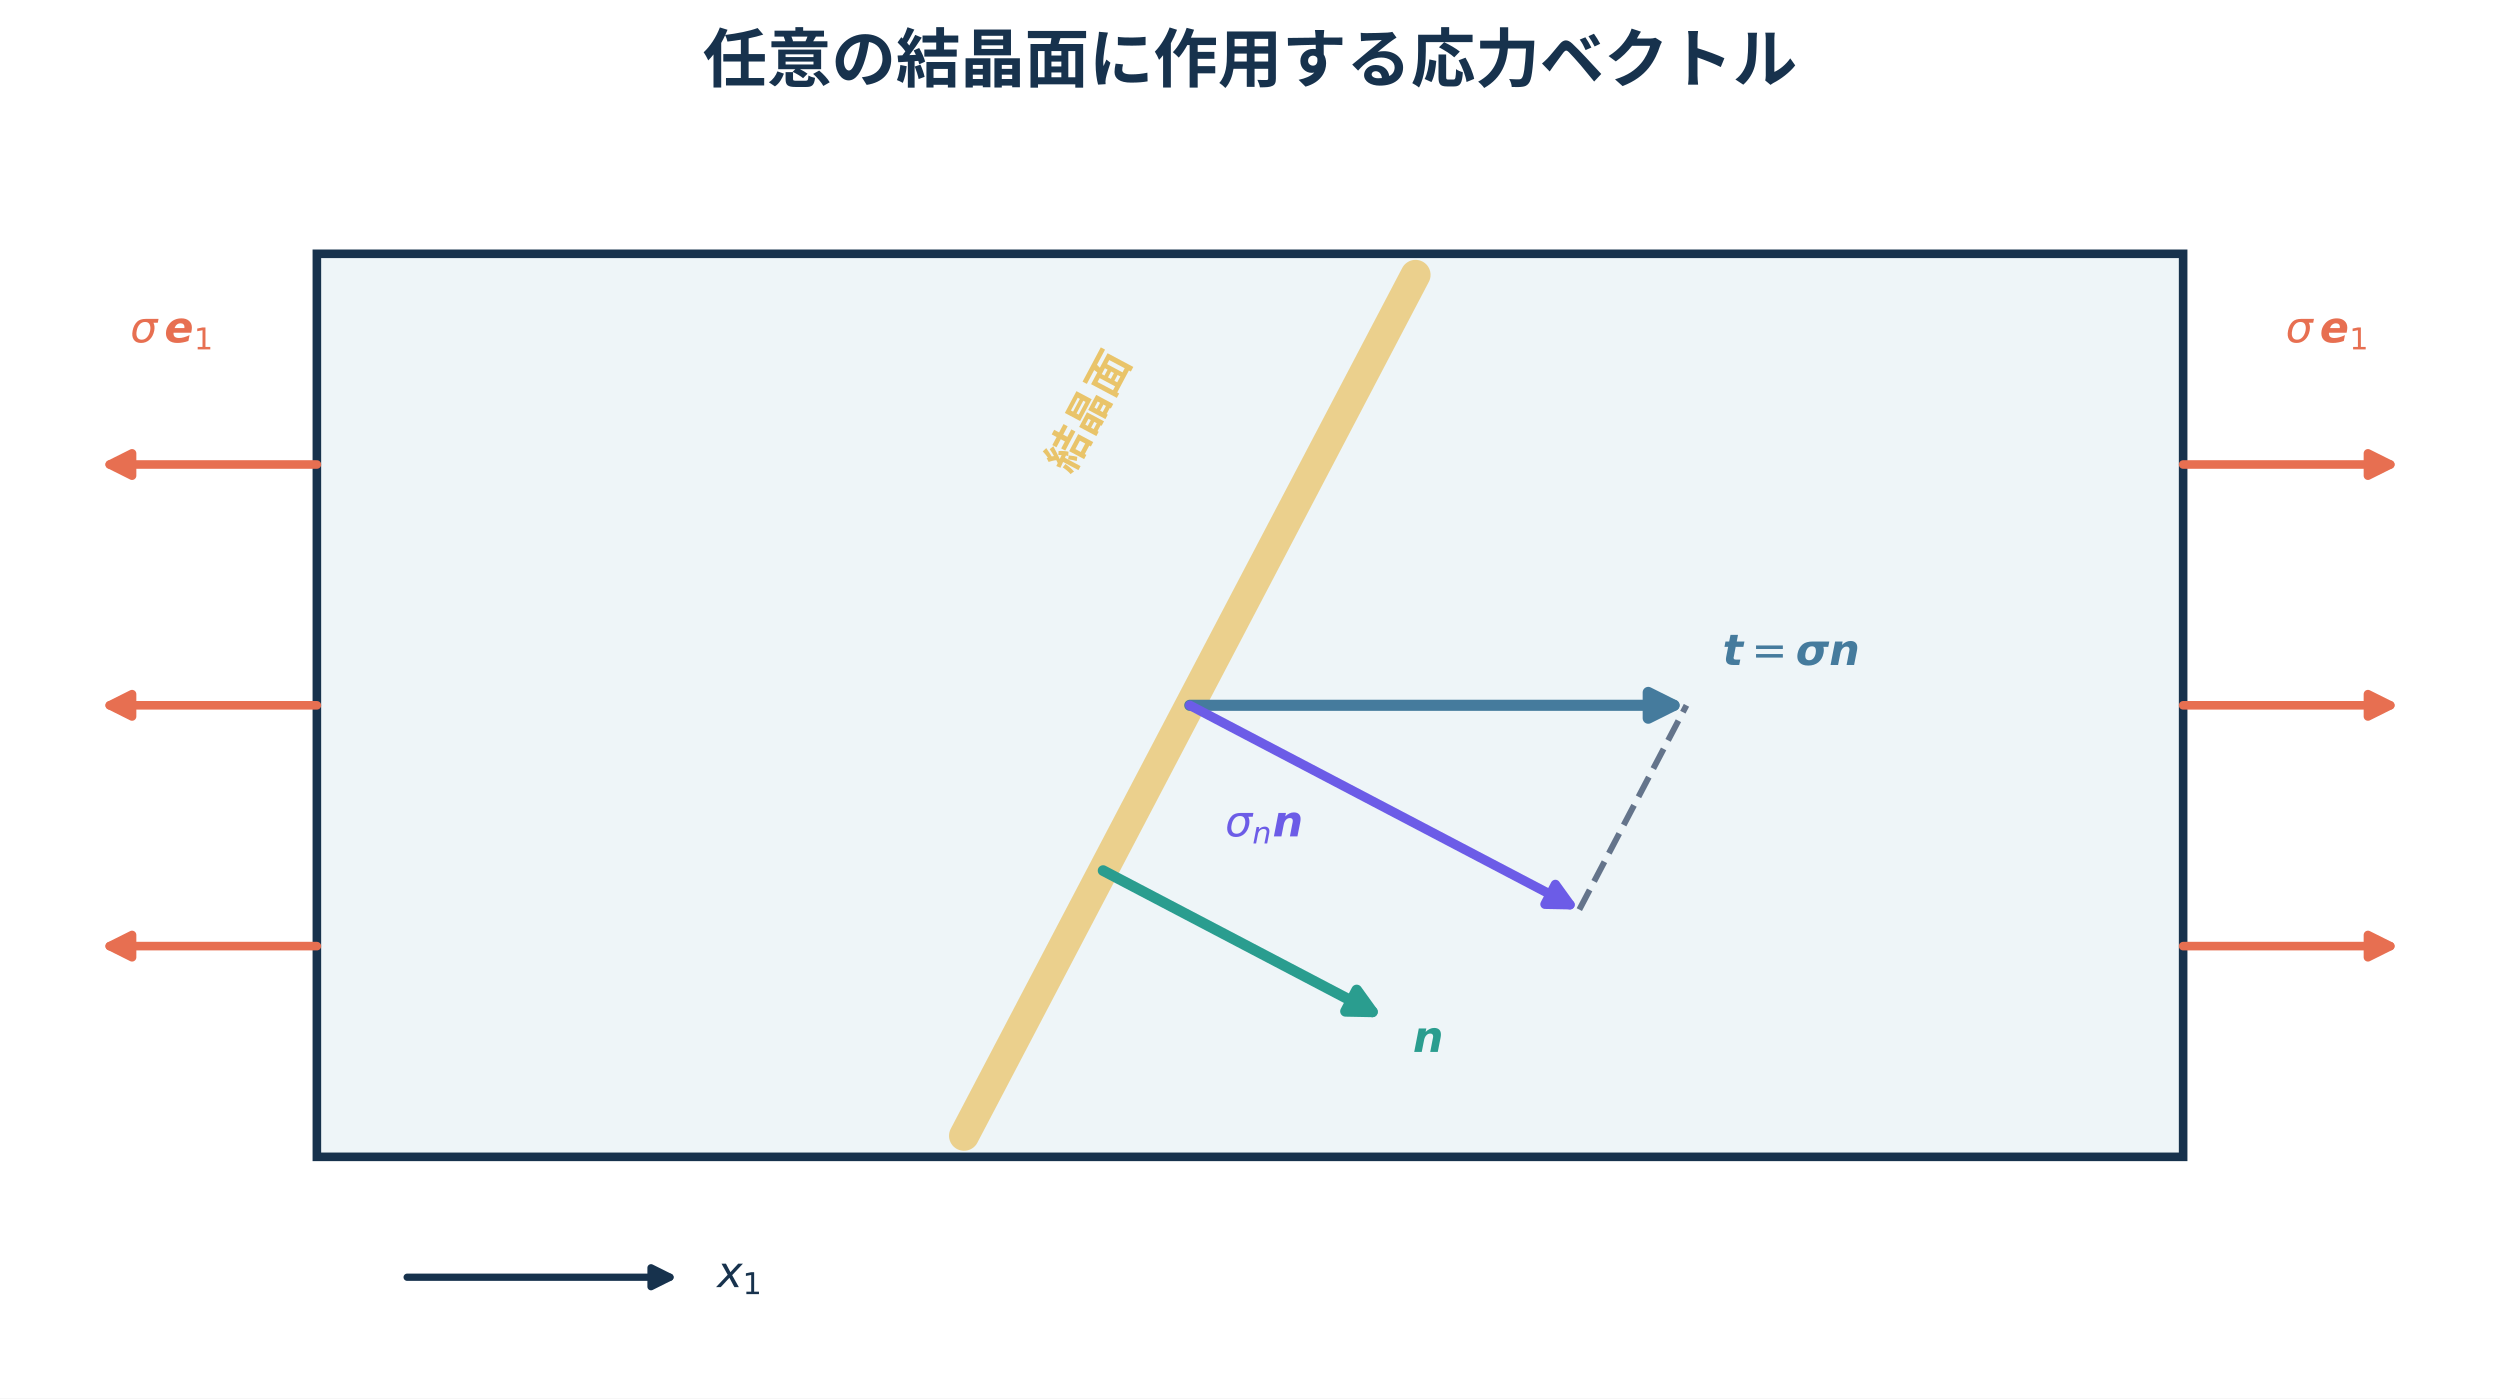
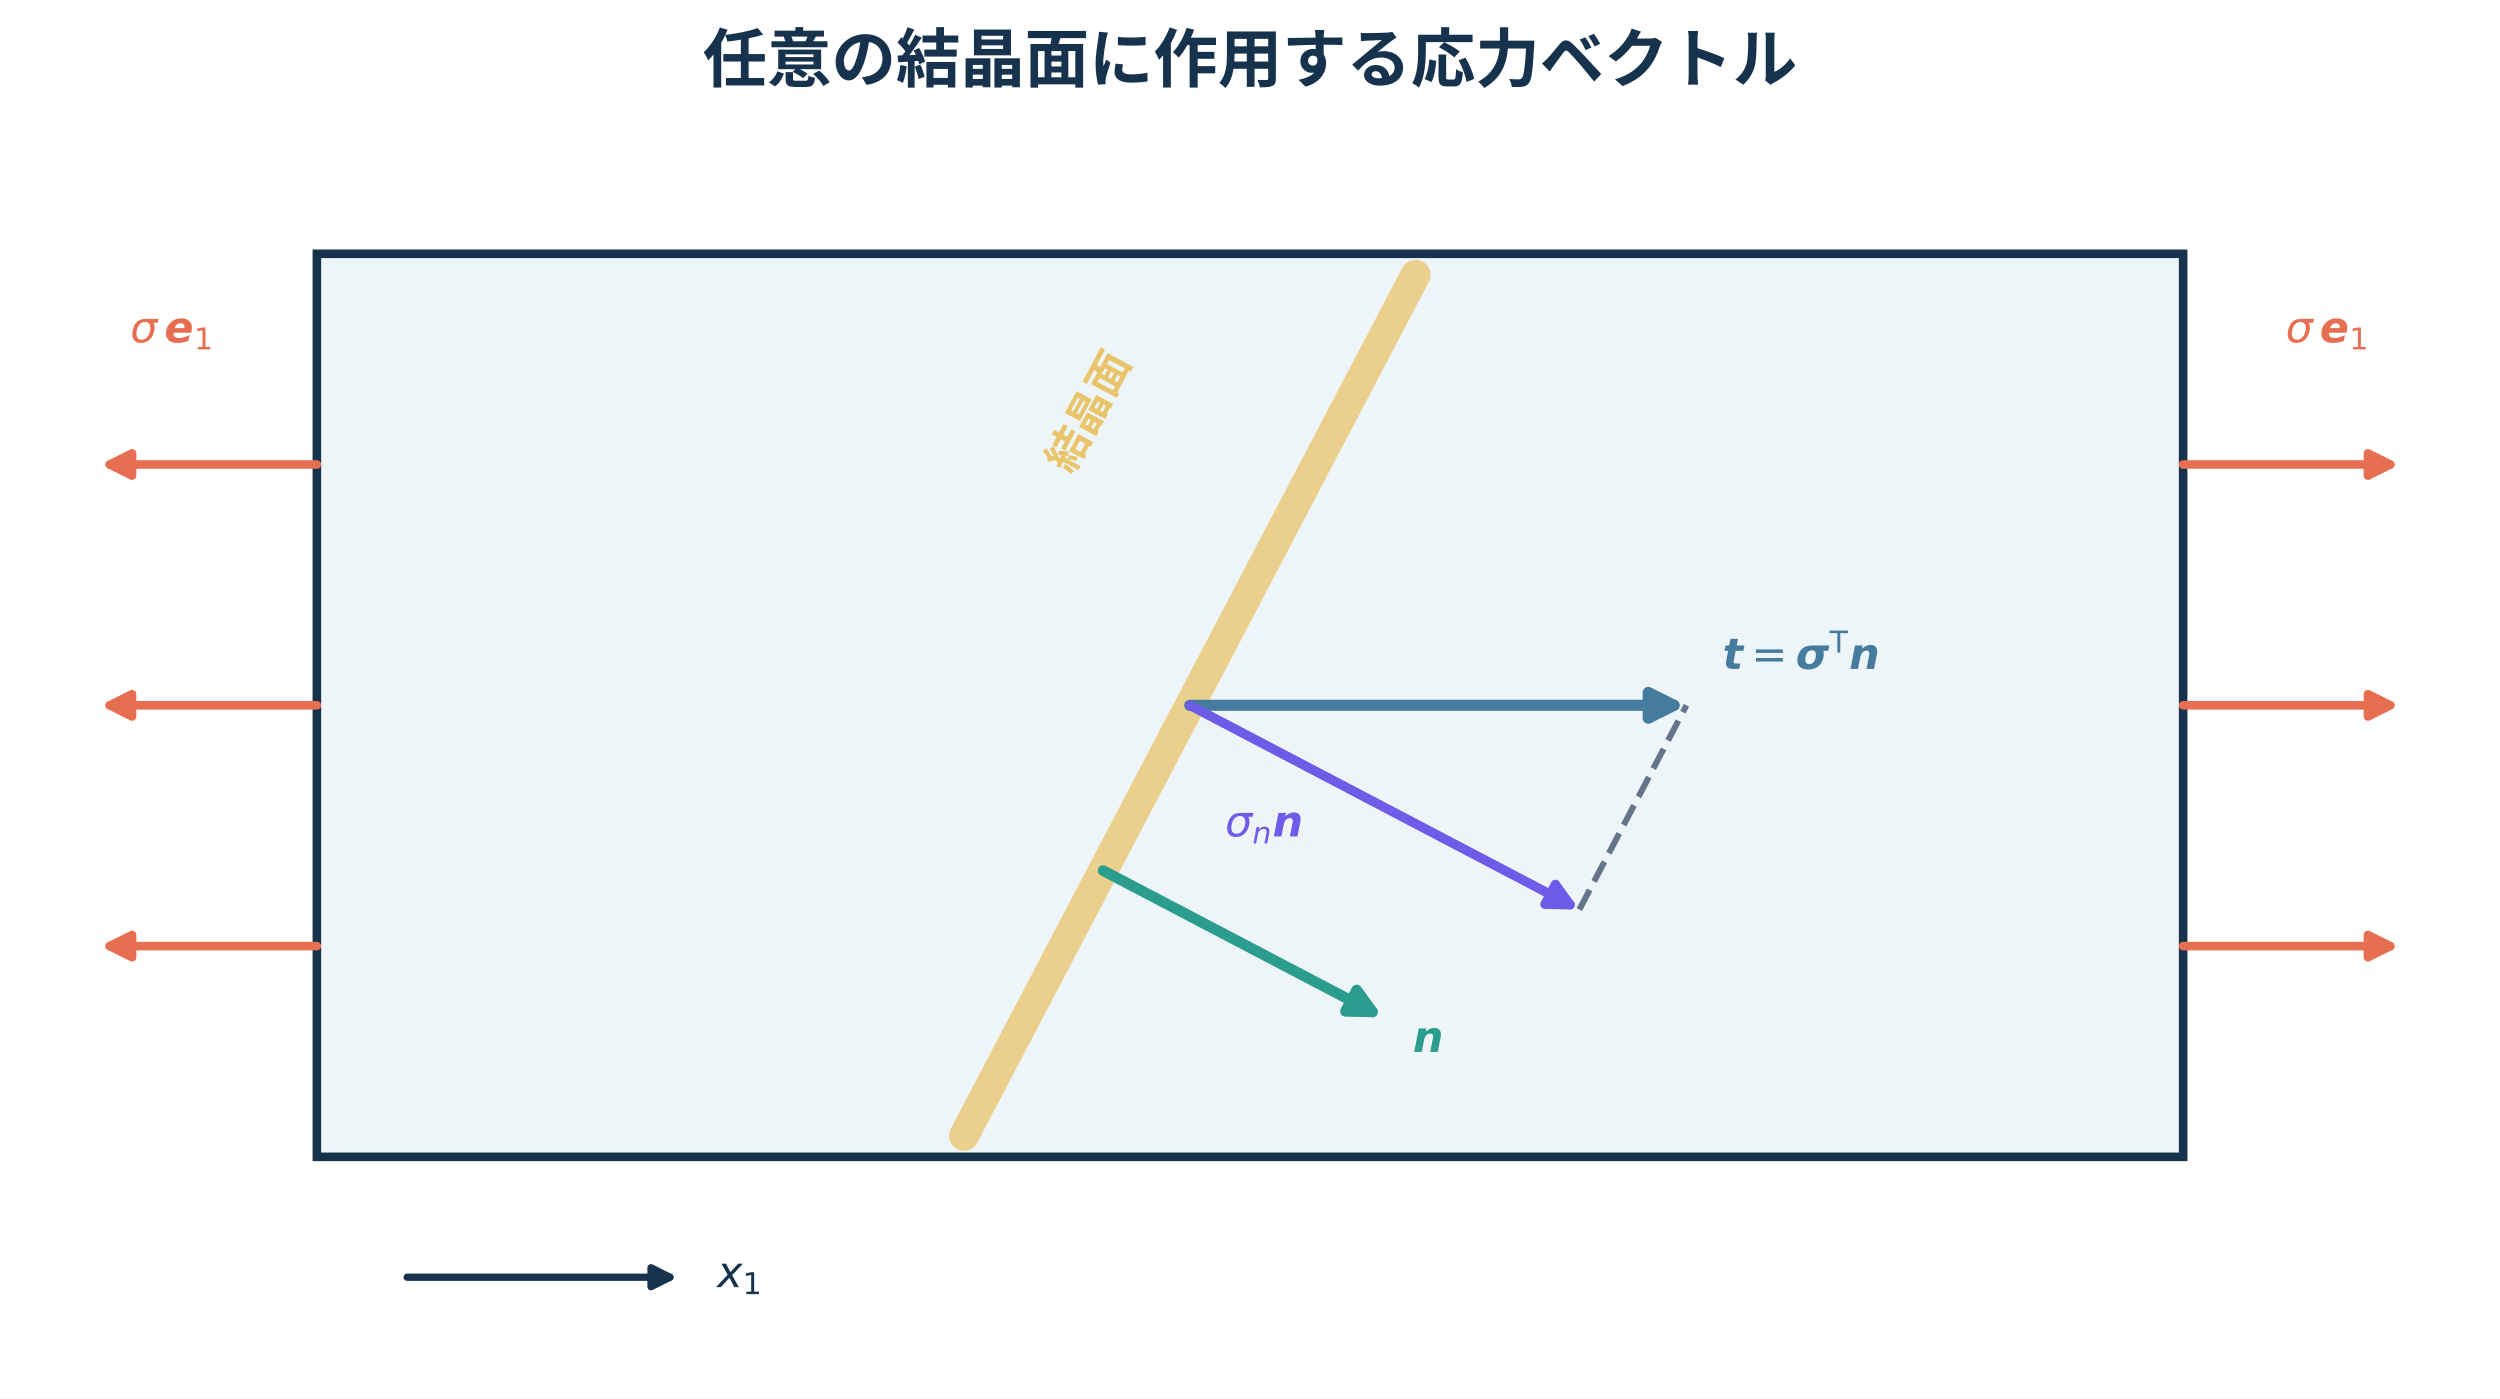
<svg xmlns="http://www.w3.org/2000/svg" width="582.48pt" height="325.827pt" viewBox="0 0 582.48 325.827" version="1.1">
  <defs>
    <style type="text/css">*{stroke-linejoin: round; stroke-linecap: butt}</style>
  </defs>
  <g id="figure_1">
    <g id="patch_1">
      <path d="M 0 325.827 L 582.48 325.827 L 582.48 0 L 0 0 z " style="fill: #ffffff" />
    </g>
    <g id="axes_1">
      <g id="patch_2">
        <path d="M 73.827 269.534 L 508.653 269.534 L 508.653 59.134 L 73.827 59.134 z " clip-path="url(#p5f907f9f81)" style="fill: #eef5f8; stroke: #17324d; stroke-width: 2; stroke-linejoin: miter" />
      </g>
      <g id="line2d_1">
        <path d="M 367.969 211.933 L 392.933 164.334 " clip-path="url(#p5f907f9f81)" style="fill: none; stroke-dasharray: 5.18,2.24; stroke-dashoffset: 0; stroke: #64748b; stroke-width: 1.4" />
      </g>
      <g id="text_1">
        <g style="fill: #e76f51" transform="translate(30.344 80.1738)">
          <text>
            <tspan x="0" y="-0.406" style="font-style: oblique; font-size: 10px; font-family: 'DejaVu Sans'; fill: #e76f51">σ</tspan>
            <tspan x="7.961" y="-0.406" style="font-style: oblique; font-weight: 700; font-size: 10px; font-family: 'DejaVu Sans'; fill: #e76f51">e</tspan>
            <tspan x="14.839" y="1.234" style="font-size: 7px; font-family: 'DejaVu Sans'; fill: #e76f51">1</tspan>
          </text>
        </g>
      </g>
      <g id="text_2">
        <g style="fill: #e76f51" transform="translate(532.536 80.1738)">
          <text>
            <tspan x="0" y="-0.406" style="font-style: oblique; font-size: 10px; font-family: 'DejaVu Sans'; fill: #e76f51">σ</tspan>
            <tspan x="7.961" y="-0.406" style="font-style: oblique; font-weight: 700; font-size: 10px; font-family: 'DejaVu Sans'; fill: #e76f51">e</tspan>
            <tspan x="14.839" y="1.234" style="font-size: 7px; font-family: 'DejaVu Sans'; fill: #e76f51">1</tspan>
          </text>
        </g>
      </g>
      <g id="text_3">
        <g style="fill: #2a9d8f" transform="translate(329.1903 245.4977)">
          <text>
            <tspan x="0" y="-0.406" style="font-style: oblique; font-weight: 700; font-size: 10px; font-family: 'DejaVu Sans'; fill: #2a9d8f">n</tspan>
          </text>
        </g>
      </g>
      <g id="text_4">
        <g style="fill: #457b9d" transform="translate(401.3493 155.9178)">
          <text>
-             <tspan x="0" y="-0.984" style="font-style: oblique; font-weight: 700; font-size: 10px; font-family: 'DejaVu Sans'; fill: #457b9d">t</tspan>
-             <tspan x="17.056" y="-0.984" style="font-style: oblique; font-weight: 700; font-size: 10px; font-family: 'DejaVu Sans'; fill: #457b9d">σ</tspan>
-             <tspan x="24.844" y="-0.984" style="font-style: oblique; font-weight: 700; font-size: 10px; font-family: 'DejaVu Sans'; fill: #457b9d">n</tspan>
-             <tspan x="6.729" y="-0.984" style="font-size: 10px; font-family: 'DejaVu Sans'; fill: #457b9d">=</tspan>
+             <tspan x="0" y="-0.064" style="font-style: oblique; font-weight: 700; font-size: 10px; font-family: 'DejaVu Sans'; fill: #457b9d">t</tspan>
+             <tspan x="17.056" y="-0.064" style="font-style: oblique; font-weight: 700; font-size: 10px; font-family: 'DejaVu Sans'; fill: #457b9d">σ</tspan>
+             <tspan x="29.489" y="-0.064" style="font-style: oblique; font-weight: 700; font-size: 10px; font-family: 'DejaVu Sans'; fill: #457b9d">n</tspan>
+             <tspan x="6.729" y="-0.064" style="font-size: 10px; font-family: 'DejaVu Sans'; fill: #457b9d">=</tspan>
+             <tspan x="24.939" y="-3.892" style="font-size: 7px; font-family: 'DejaVu Sans'; fill: #457b9d">T</tspan>
          </text>
        </g>
      </g>
      <g id="text_5">
        <g style="fill: #6c5ce7" transform="translate(285.4467 195.2821)">
          <text>
            <tspan x="0" y="-0.406" style="font-style: oblique; font-size: 10px; font-family: 'DejaVu Sans'; fill: #6c5ce7">σ</tspan>
            <tspan x="6.338" y="1.234" style="font-style: oblique; font-size: 7px; font-family: 'DejaVu Sans'; fill: #6c5ce7">n</tspan>
            <tspan x="11.048" y="-0.406" style="font-style: oblique; font-weight: 700; font-size: 10px; font-family: 'DejaVu Sans'; fill: #6c5ce7">n</tspan>
          </text>
        </g>
      </g>
      <g id="text_6">
        <text style="font-weight: 700; font-size: 10px; font-family: 'Hiragino Sans'; fill: #e9c46a" transform="translate(249.6009 110.7389) rotate(-62)">結晶面</text>
      </g>
      <g id="text_7">
        <g style="fill: #17324d" transform="translate(167.104 300.4168)">
          <text>
            <tspan x="0" y="-0.531" style="font-style: oblique; font-size: 10px; font-family: 'DejaVu Sans'; fill: #17324d">x</tspan>
            <tspan x="5.918" y="1.109" style="font-size: 7px; font-family: 'DejaVu Sans'; fill: #17324d">1</tspan>
          </text>
        </g>
      </g>
      <g id="text_8">
        <text style="font-weight: 700; font-size: 15px; font-family: 'Hiragino Sans'; text-anchor: middle; fill: #17324d" x="291.24" y="19.08" transform="rotate(-0 291.24 19.08047)">任意の結晶面に作用する応力ベクトル</text>
      </g>
      <g id="line2d_2">
        <path d="M 224.613 264.624 L 329.813 64.043 " clip-path="url(#p5f907f9f81)" style="fill: none; stroke: #e9c46a; stroke-opacity: 0.75; stroke-width: 7; stroke-linecap: round" />
      </g>
      <g id="patch_3">
        <path d="M 73.827 220.44 Q 48.579 220.44 25.567 220.44 " clip-path="url(#p5f907f9f81)" style="fill: none; stroke: #e76f51; stroke-width: 2; stroke-linecap: round" />
        <path d="M 30.767 223.04 L 25.567 220.44 L 30.767 217.84 z " clip-path="url(#p5f907f9f81)" style="fill: #e76f51; stroke: #e76f51; stroke-width: 2; stroke-linecap: round" />
      </g>
      <g id="patch_4">
        <path d="M 508.653 220.44 Q 533.901 220.44 556.913 220.44 " clip-path="url(#p5f907f9f81)" style="fill: none; stroke: #e76f51; stroke-width: 2; stroke-linecap: round" />
        <path d="M 551.713 217.84 L 556.913 220.44 L 551.713 223.04 z " clip-path="url(#p5f907f9f81)" style="fill: #e76f51; stroke: #e76f51; stroke-width: 2; stroke-linecap: round" />
      </g>
      <g id="patch_5">
        <path d="M 73.827 164.334 Q 48.579 164.334 25.567 164.334 " clip-path="url(#p5f907f9f81)" style="fill: none; stroke: #e76f51; stroke-width: 2; stroke-linecap: round" />
        <path d="M 30.767 166.934 L 25.567 164.334 L 30.767 161.734 z " clip-path="url(#p5f907f9f81)" style="fill: #e76f51; stroke: #e76f51; stroke-width: 2; stroke-linecap: round" />
      </g>
      <g id="patch_6">
        <path d="M 508.653 164.334 Q 533.901 164.334 556.913 164.334 " clip-path="url(#p5f907f9f81)" style="fill: none; stroke: #e76f51; stroke-width: 2; stroke-linecap: round" />
        <path d="M 551.713 161.734 L 556.913 164.334 L 551.713 166.934 z " clip-path="url(#p5f907f9f81)" style="fill: #e76f51; stroke: #e76f51; stroke-width: 2; stroke-linecap: round" />
      </g>
      <g id="patch_7">
        <path d="M 73.827 108.227 Q 48.579 108.227 25.567 108.227 " clip-path="url(#p5f907f9f81)" style="fill: none; stroke: #e76f51; stroke-width: 2; stroke-linecap: round" />
        <path d="M 30.767 110.827 L 25.567 108.227 L 30.767 105.627 z " clip-path="url(#p5f907f9f81)" style="fill: #e76f51; stroke: #e76f51; stroke-width: 2; stroke-linecap: round" />
      </g>
      <g id="patch_8">
        <path d="M 508.653 108.227 Q 533.901 108.227 556.913 108.227 " clip-path="url(#p5f907f9f81)" style="fill: none; stroke: #e76f51; stroke-width: 2; stroke-linecap: round" />
        <path d="M 551.713 105.627 L 556.913 108.227 L 551.713 110.827 z " clip-path="url(#p5f907f9f81)" style="fill: #e76f51; stroke: #e76f51; stroke-width: 2; stroke-linecap: round" />
      </g>
      <g id="patch_9">
        <path d="M 257.017 202.842 Q 289.624 219.943 319.756 235.747 " clip-path="url(#p5f907f9f81)" style="fill: none; stroke: #2a9d8f; stroke-width: 2.5; stroke-linecap: round" />
        <path d="M 316.098 230.666 L 319.756 235.747 L 313.497 235.626 z " clip-path="url(#p5f907f9f81)" style="fill: #2a9d8f; stroke: #2a9d8f; stroke-width: 2.5; stroke-linecap: round" />
      </g>
      <g id="patch_10">
        <path d="M 277.213 164.334 Q 335.073 164.334 390.026 164.334 " clip-path="url(#p5f907f9f81)" style="fill: none; stroke: #457b9d; stroke-width: 2.6; stroke-linecap: round" />
        <path d="M 384.026 161.334 L 390.026 164.334 L 384.026 167.334 z " clip-path="url(#p5f907f9f81)" style="fill: #457b9d; stroke: #457b9d; stroke-width: 2.6; stroke-linecap: round" />
      </g>
      <g id="patch_11">
        <path d="M 94.867 297.587 Q 126.427 297.587 156.086 297.587 " clip-path="url(#p5f907f9f81)" style="fill: none; stroke: #17324d; stroke-width: 1.7; stroke-linecap: round" />
        <path d="M 151.686 295.387 L 156.086 297.587 L 151.686 299.787 z " clip-path="url(#p5f907f9f81)" style="fill: #17324d; stroke: #17324d; stroke-width: 1.7; stroke-linecap: round" />
      </g>
      <g id="patch_12">
        <path d="M 277.213 164.334 Q 322.591 188.133 365.791 210.79 " clip-path="url(#p5f907f9f81)" style="fill: none; stroke: #6c5ce7; stroke-width: 2.2; stroke-linecap: round" />
        <path d="M 362.393 206.073 L 365.791 210.79 L 359.978 210.678 z " clip-path="url(#p5f907f9f81)" style="fill: #6c5ce7; stroke: #6c5ce7; stroke-width: 2.2; stroke-linecap: round" />
      </g>
    </g>
  </g>
  <defs>
    <clipPath id="p5f907f9f81">
      <rect x="7.2" y="31.08" width="568.08" height="287.547" />
    </clipPath>
  </defs>
</svg>
